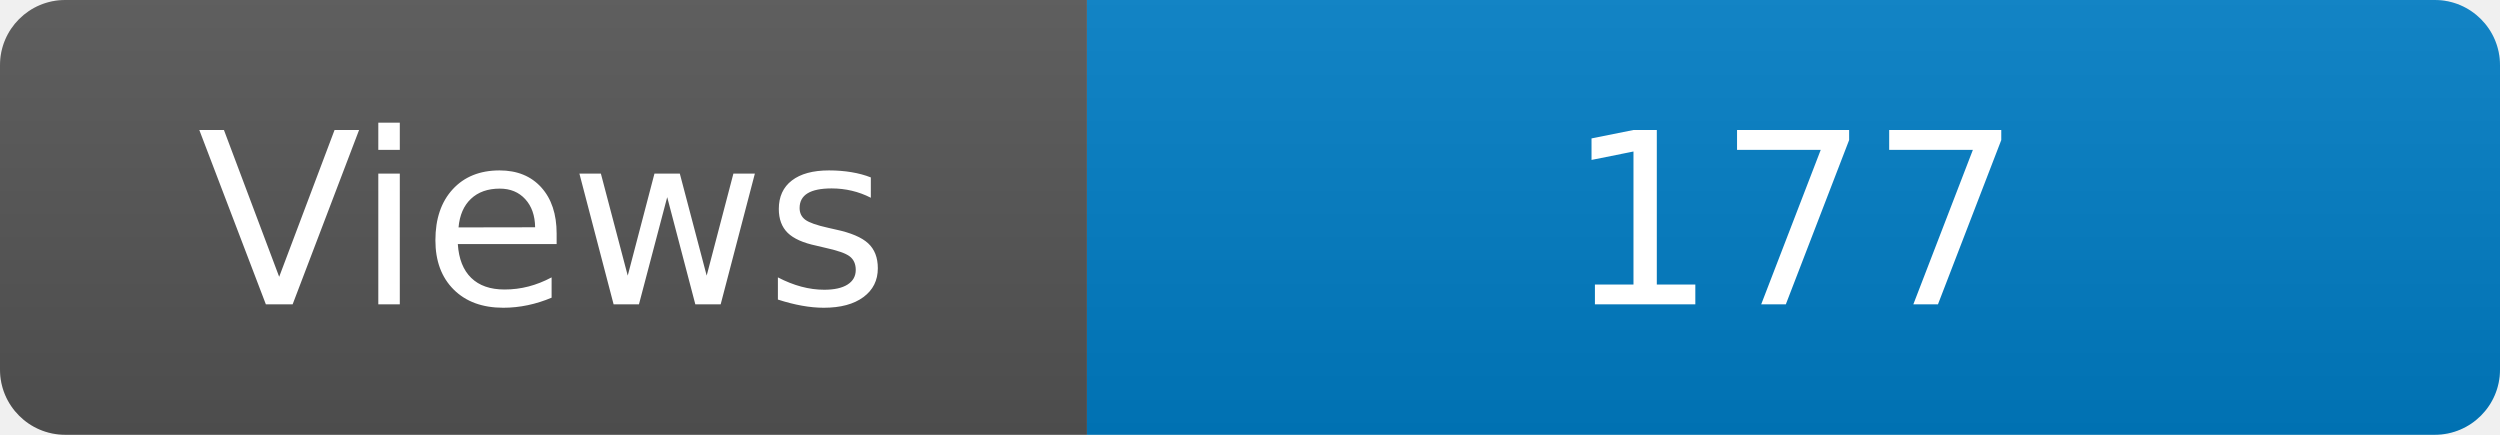
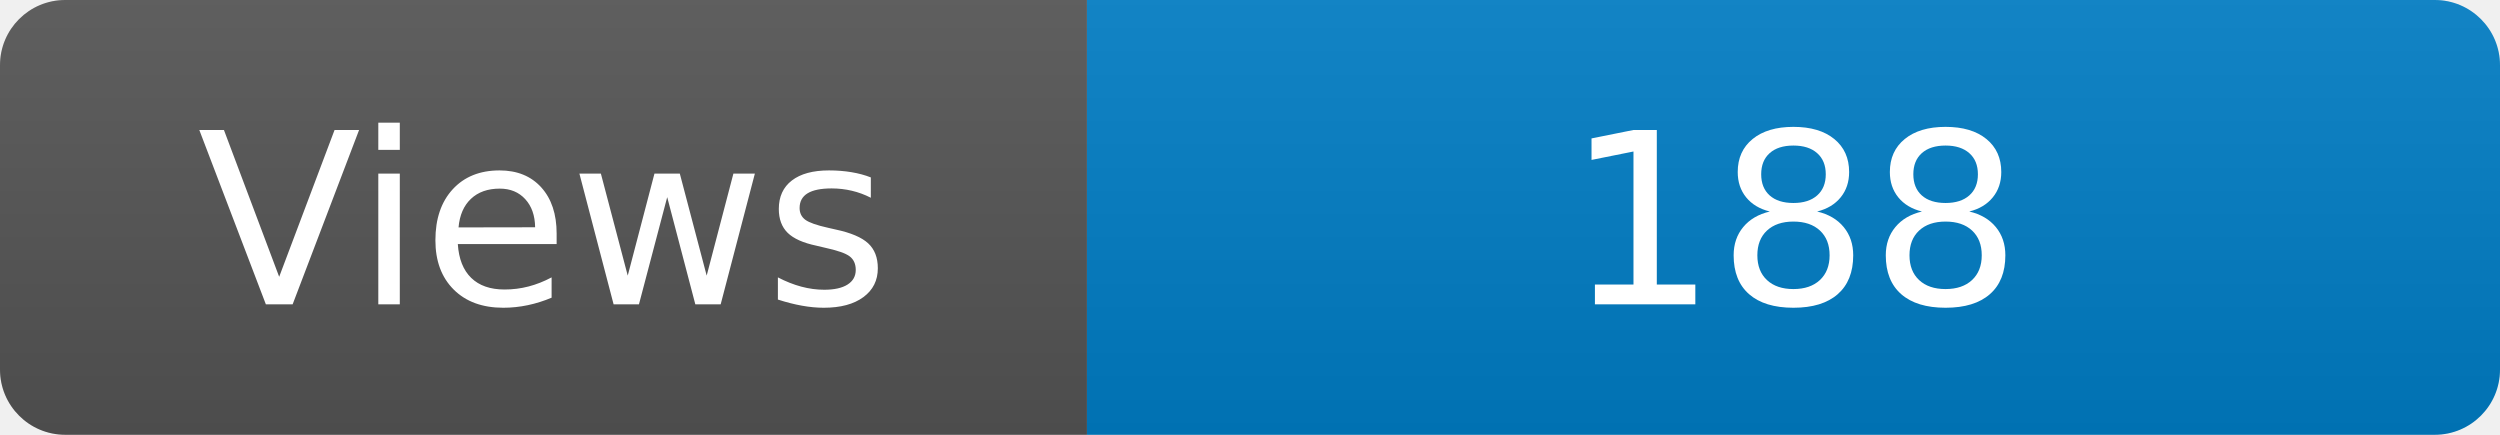
<svg xmlns="http://www.w3.org/2000/svg" width="115" height="20" role="img" aria-label="Maintained?: yes">
  <linearGradient id="s" x2="0" y2="100%">
    <stop offset="0" stop-color="#bbb" stop-opacity=".1" />
    <stop offset="1" stop-opacity=".1" />
  </linearGradient>
  <clipPath id="r">
    <rect width="115" height="20" rx="3" fill="#fff" />
  </clipPath>
  <g clip-path="url(#r)">
    <rect width="50" height="20" fill="#555" />
    <rect x="50" width="160" height="20" fill="#007ec6" />
    <rect width="115" height="20" fill="url(#s)" />
  </g>
  <g fill="#fff" text-anchor="middle" font-family="Verdana,Geneva,DejaVu Sans,sans-serif" font-size="110">
    <text x="250" y="140" transform="scale(.1)" fill="#fff">Views</text>
-     <text x="825" y="140" transform="scale(.1)" fill="#fff">177</text>
+     <text x="825" y="140" transform="scale(.1)" fill="#fff">188</text>
  </g>
</svg>
